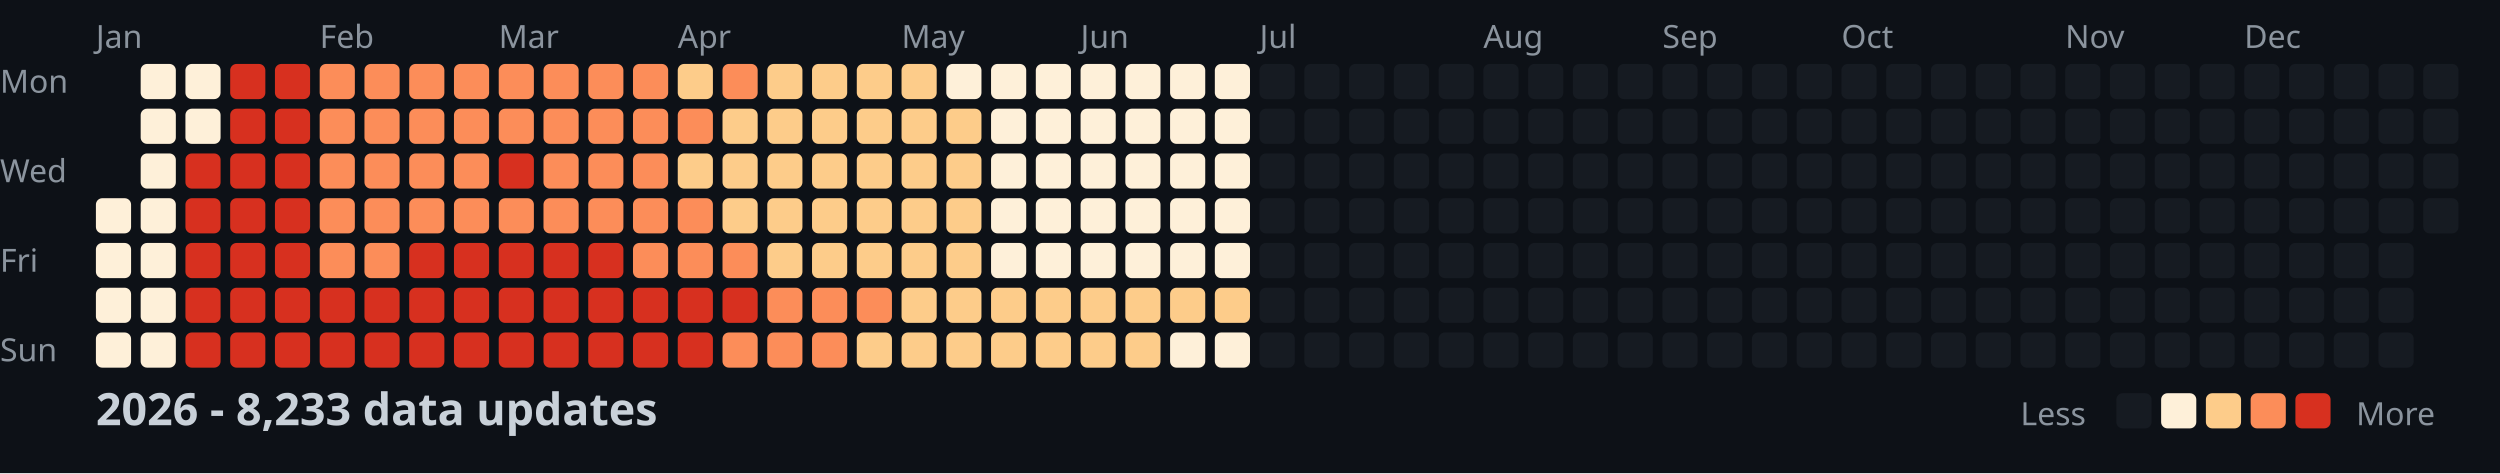
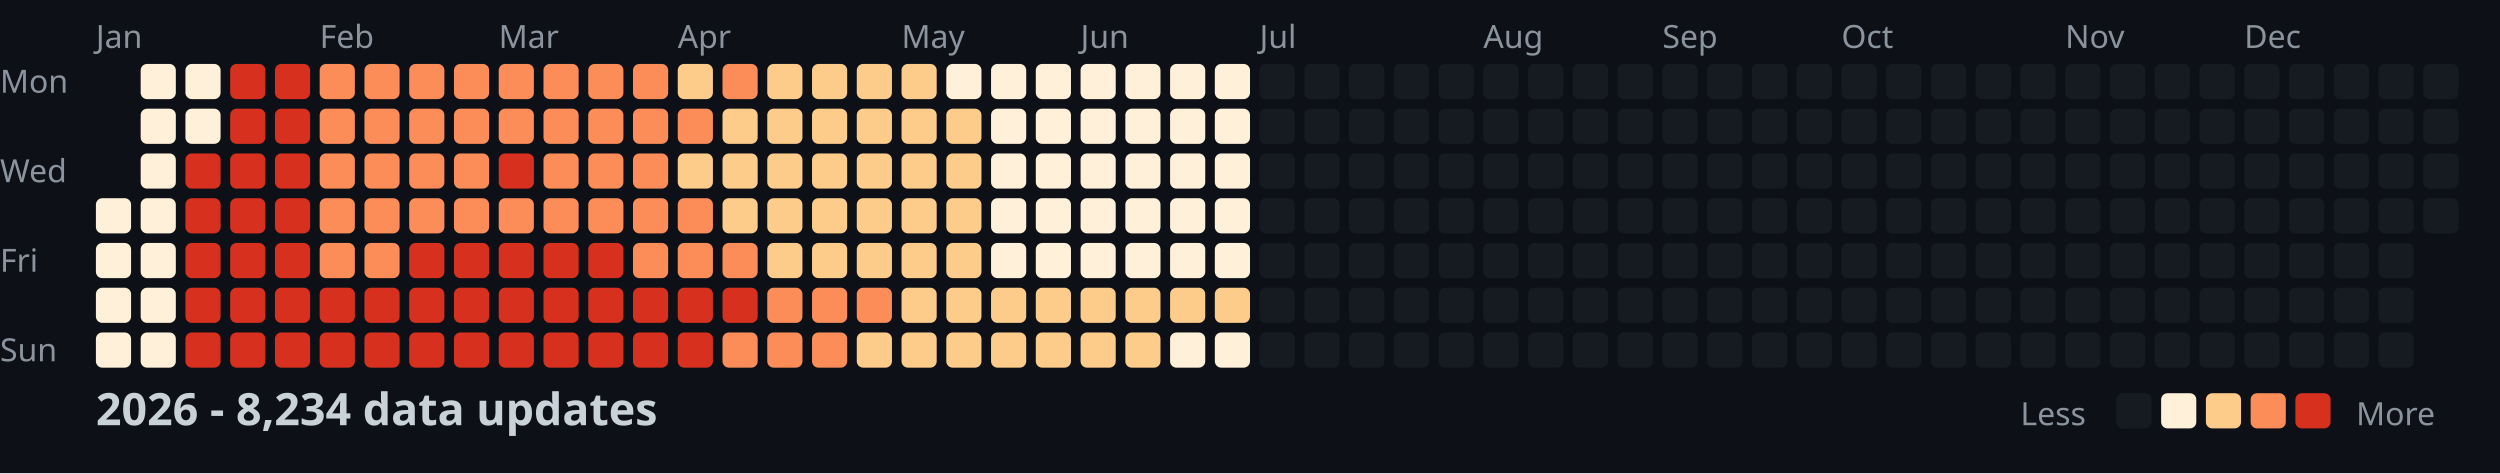
<svg xmlns="http://www.w3.org/2000/svg" width="782" height="148">
  <style>
    .month { font: 10px sans-serif; fill: #8b949e; }
    .day { font: 10px sans-serif; fill: #8b949e; }
    .title { font: bold 14px sans-serif; fill: #c9d1d9; }
    .legend { font: 10px sans-serif; fill: #8b949e; }
  </style>
  <rect width="100%" height="100%" fill="#0d1117" />
  <text x="0" y="29" class="day">Mon</text>
  <text x="0" y="57" class="day">Wed</text>
  <text x="0" y="85" class="day">Fri</text>
  <text x="0" y="113" class="day">Sun</text>
  <text x="30" y="15" class="month">Jan</text>
  <text x="100" y="15" class="month">Feb</text>
  <text x="156" y="15" class="month">Mar</text>
  <text x="212" y="15" class="month">Apr</text>
  <text x="282" y="15" class="month">May</text>
  <text x="338" y="15" class="month">Jun</text>
  <text x="394" y="15" class="month">Jul</text>
  <text x="464" y="15" class="month">Aug</text>
  <text x="520" y="15" class="month">Sep</text>
  <text x="576" y="15" class="month">Oct</text>
  <text x="646" y="15" class="month">Nov</text>
  <text x="702" y="15" class="month">Dec</text>
  <rect x="30" y="62" width="11" height="11" fill="#fef0d9" rx="2" />
  <rect x="30" y="76" width="11" height="11" fill="#fef0d9" rx="2" />
  <rect x="30" y="90" width="11" height="11" fill="#fef0d9" rx="2" />
  <rect x="30" y="104" width="11" height="11" fill="#fef0d9" rx="2" />
  <rect x="44" y="20" width="11" height="11" fill="#fef0d9" rx="2" />
  <rect x="44" y="34" width="11" height="11" fill="#fef0d9" rx="2" />
  <rect x="44" y="48" width="11" height="11" fill="#fef0d9" rx="2" />
  <rect x="44" y="62" width="11" height="11" fill="#fef0d9" rx="2" />
  <rect x="44" y="76" width="11" height="11" fill="#fef0d9" rx="2" />
  <rect x="44" y="90" width="11" height="11" fill="#fef0d9" rx="2" />
  <rect x="44" y="104" width="11" height="11" fill="#fef0d9" rx="2" />
  <rect x="58" y="20" width="11" height="11" fill="#fef0d9" rx="2" />
  <rect x="58" y="34" width="11" height="11" fill="#fef0d9" rx="2" />
  <rect x="58" y="48" width="11" height="11" fill="#d7301f" rx="2" />
  <rect x="58" y="62" width="11" height="11" fill="#d7301f" rx="2" />
  <rect x="58" y="76" width="11" height="11" fill="#d7301f" rx="2" />
  <rect x="58" y="90" width="11" height="11" fill="#d7301f" rx="2" />
  <rect x="58" y="104" width="11" height="11" fill="#d7301f" rx="2" />
  <rect x="72" y="20" width="11" height="11" fill="#d7301f" rx="2" />
  <rect x="72" y="34" width="11" height="11" fill="#d7301f" rx="2" />
  <rect x="72" y="48" width="11" height="11" fill="#d7301f" rx="2" />
  <rect x="72" y="62" width="11" height="11" fill="#d7301f" rx="2" />
  <rect x="72" y="76" width="11" height="11" fill="#d7301f" rx="2" />
  <rect x="72" y="90" width="11" height="11" fill="#d7301f" rx="2" />
  <rect x="72" y="104" width="11" height="11" fill="#d7301f" rx="2" />
  <rect x="86" y="20" width="11" height="11" fill="#d7301f" rx="2" />
  <rect x="86" y="34" width="11" height="11" fill="#d7301f" rx="2" />
  <rect x="86" y="48" width="11" height="11" fill="#d7301f" rx="2" />
  <rect x="86" y="62" width="11" height="11" fill="#d7301f" rx="2" />
  <rect x="86" y="76" width="11" height="11" fill="#d7301f" rx="2" />
  <rect x="86" y="90" width="11" height="11" fill="#d7301f" rx="2" />
  <rect x="86" y="104" width="11" height="11" fill="#d7301f" rx="2" />
  <rect x="100" y="20" width="11" height="11" fill="#fc8d59" rx="2" />
  <rect x="100" y="34" width="11" height="11" fill="#fc8d59" rx="2" />
  <rect x="100" y="48" width="11" height="11" fill="#fc8d59" rx="2" />
  <rect x="100" y="62" width="11" height="11" fill="#fc8d59" rx="2" />
  <rect x="100" y="76" width="11" height="11" fill="#fc8d59" rx="2" />
  <rect x="100" y="90" width="11" height="11" fill="#d7301f" rx="2" />
  <rect x="100" y="104" width="11" height="11" fill="#d7301f" rx="2" />
  <rect x="114" y="20" width="11" height="11" fill="#fc8d59" rx="2" />
  <rect x="114" y="34" width="11" height="11" fill="#fc8d59" rx="2" />
  <rect x="114" y="48" width="11" height="11" fill="#fc8d59" rx="2" />
  <rect x="114" y="62" width="11" height="11" fill="#fc8d59" rx="2" />
  <rect x="114" y="76" width="11" height="11" fill="#fc8d59" rx="2" />
  <rect x="114" y="90" width="11" height="11" fill="#d7301f" rx="2" />
  <rect x="114" y="104" width="11" height="11" fill="#d7301f" rx="2" />
  <rect x="128" y="20" width="11" height="11" fill="#fc8d59" rx="2" />
  <rect x="128" y="34" width="11" height="11" fill="#fc8d59" rx="2" />
  <rect x="128" y="48" width="11" height="11" fill="#fc8d59" rx="2" />
  <rect x="128" y="62" width="11" height="11" fill="#fc8d59" rx="2" />
  <rect x="128" y="76" width="11" height="11" fill="#d7301f" rx="2" />
  <rect x="128" y="90" width="11" height="11" fill="#d7301f" rx="2" />
  <rect x="128" y="104" width="11" height="11" fill="#d7301f" rx="2" />
  <rect x="142" y="20" width="11" height="11" fill="#fc8d59" rx="2" />
  <rect x="142" y="34" width="11" height="11" fill="#fc8d59" rx="2" />
  <rect x="142" y="48" width="11" height="11" fill="#fc8d59" rx="2" />
  <rect x="142" y="62" width="11" height="11" fill="#fc8d59" rx="2" />
  <rect x="142" y="76" width="11" height="11" fill="#d7301f" rx="2" />
  <rect x="142" y="90" width="11" height="11" fill="#d7301f" rx="2" />
  <rect x="142" y="104" width="11" height="11" fill="#d7301f" rx="2" />
  <rect x="156" y="20" width="11" height="11" fill="#fc8d59" rx="2" />
  <rect x="156" y="34" width="11" height="11" fill="#fc8d59" rx="2" />
  <rect x="156" y="48" width="11" height="11" fill="#d7301f" rx="2" />
  <rect x="156" y="62" width="11" height="11" fill="#fc8d59" rx="2" />
  <rect x="156" y="76" width="11" height="11" fill="#d7301f" rx="2" />
  <rect x="156" y="90" width="11" height="11" fill="#d7301f" rx="2" />
  <rect x="156" y="104" width="11" height="11" fill="#d7301f" rx="2" />
  <rect x="170" y="20" width="11" height="11" fill="#fc8d59" rx="2" />
  <rect x="170" y="34" width="11" height="11" fill="#fc8d59" rx="2" />
  <rect x="170" y="48" width="11" height="11" fill="#fc8d59" rx="2" />
  <rect x="170" y="62" width="11" height="11" fill="#fc8d59" rx="2" />
  <rect x="170" y="76" width="11" height="11" fill="#d7301f" rx="2" />
  <rect x="170" y="90" width="11" height="11" fill="#d7301f" rx="2" />
  <rect x="170" y="104" width="11" height="11" fill="#d7301f" rx="2" />
  <rect x="184" y="20" width="11" height="11" fill="#fc8d59" rx="2" />
  <rect x="184" y="34" width="11" height="11" fill="#fc8d59" rx="2" />
  <rect x="184" y="48" width="11" height="11" fill="#fc8d59" rx="2" />
  <rect x="184" y="62" width="11" height="11" fill="#fc8d59" rx="2" />
  <rect x="184" y="76" width="11" height="11" fill="#d7301f" rx="2" />
  <rect x="184" y="90" width="11" height="11" fill="#d7301f" rx="2" />
  <rect x="184" y="104" width="11" height="11" fill="#d7301f" rx="2" />
  <rect x="198" y="20" width="11" height="11" fill="#fc8d59" rx="2" />
  <rect x="198" y="34" width="11" height="11" fill="#fc8d59" rx="2" />
  <rect x="198" y="48" width="11" height="11" fill="#fc8d59" rx="2" />
  <rect x="198" y="62" width="11" height="11" fill="#fc8d59" rx="2" />
  <rect x="198" y="76" width="11" height="11" fill="#fc8d59" rx="2" />
  <rect x="198" y="90" width="11" height="11" fill="#d7301f" rx="2" />
  <rect x="198" y="104" width="11" height="11" fill="#d7301f" rx="2" />
  <rect x="212" y="20" width="11" height="11" fill="#fdcc8a" rx="2" />
  <rect x="212" y="34" width="11" height="11" fill="#fc8d59" rx="2" />
  <rect x="212" y="48" width="11" height="11" fill="#fdcc8a" rx="2" />
  <rect x="212" y="62" width="11" height="11" fill="#fc8d59" rx="2" />
  <rect x="212" y="76" width="11" height="11" fill="#fc8d59" rx="2" />
  <rect x="212" y="90" width="11" height="11" fill="#d7301f" rx="2" />
  <rect x="212" y="104" width="11" height="11" fill="#d7301f" rx="2" />
  <rect x="226" y="20" width="11" height="11" fill="#fc8d59" rx="2" />
  <rect x="226" y="34" width="11" height="11" fill="#fdcc8a" rx="2" />
  <rect x="226" y="48" width="11" height="11" fill="#fdcc8a" rx="2" />
  <rect x="226" y="62" width="11" height="11" fill="#fdcc8a" rx="2" />
  <rect x="226" y="76" width="11" height="11" fill="#fc8d59" rx="2" />
  <rect x="226" y="90" width="11" height="11" fill="#d7301f" rx="2" />
  <rect x="226" y="104" width="11" height="11" fill="#fc8d59" rx="2" />
  <rect x="240" y="20" width="11" height="11" fill="#fdcc8a" rx="2" />
  <rect x="240" y="34" width="11" height="11" fill="#fdcc8a" rx="2" />
  <rect x="240" y="48" width="11" height="11" fill="#fdcc8a" rx="2" />
  <rect x="240" y="62" width="11" height="11" fill="#fdcc8a" rx="2" />
  <rect x="240" y="76" width="11" height="11" fill="#fdcc8a" rx="2" />
  <rect x="240" y="90" width="11" height="11" fill="#fc8d59" rx="2" />
  <rect x="240" y="104" width="11" height="11" fill="#fc8d59" rx="2" />
  <rect x="254" y="20" width="11" height="11" fill="#fdcc8a" rx="2" />
  <rect x="254" y="34" width="11" height="11" fill="#fdcc8a" rx="2" />
  <rect x="254" y="48" width="11" height="11" fill="#fdcc8a" rx="2" />
  <rect x="254" y="62" width="11" height="11" fill="#fdcc8a" rx="2" />
  <rect x="254" y="76" width="11" height="11" fill="#fdcc8a" rx="2" />
  <rect x="254" y="90" width="11" height="11" fill="#fc8d59" rx="2" />
  <rect x="254" y="104" width="11" height="11" fill="#fc8d59" rx="2" />
  <rect x="268" y="20" width="11" height="11" fill="#fdcc8a" rx="2" />
  <rect x="268" y="34" width="11" height="11" fill="#fdcc8a" rx="2" />
  <rect x="268" y="48" width="11" height="11" fill="#fdcc8a" rx="2" />
  <rect x="268" y="62" width="11" height="11" fill="#fdcc8a" rx="2" />
  <rect x="268" y="76" width="11" height="11" fill="#fdcc8a" rx="2" />
  <rect x="268" y="90" width="11" height="11" fill="#fc8d59" rx="2" />
  <rect x="268" y="104" width="11" height="11" fill="#fdcc8a" rx="2" />
  <rect x="282" y="20" width="11" height="11" fill="#fdcc8a" rx="2" />
  <rect x="282" y="34" width="11" height="11" fill="#fdcc8a" rx="2" />
  <rect x="282" y="48" width="11" height="11" fill="#fdcc8a" rx="2" />
  <rect x="282" y="62" width="11" height="11" fill="#fdcc8a" rx="2" />
  <rect x="282" y="76" width="11" height="11" fill="#fdcc8a" rx="2" />
  <rect x="282" y="90" width="11" height="11" fill="#fdcc8a" rx="2" />
  <rect x="282" y="104" width="11" height="11" fill="#fdcc8a" rx="2" />
  <rect x="296" y="20" width="11" height="11" fill="#fef0d9" rx="2" />
  <rect x="296" y="34" width="11" height="11" fill="#fdcc8a" rx="2" />
  <rect x="296" y="48" width="11" height="11" fill="#fdcc8a" rx="2" />
  <rect x="296" y="62" width="11" height="11" fill="#fdcc8a" rx="2" />
  <rect x="296" y="76" width="11" height="11" fill="#fdcc8a" rx="2" />
  <rect x="296" y="90" width="11" height="11" fill="#fdcc8a" rx="2" />
  <rect x="296" y="104" width="11" height="11" fill="#fdcc8a" rx="2" />
  <rect x="310" y="20" width="11" height="11" fill="#fef0d9" rx="2" />
  <rect x="310" y="34" width="11" height="11" fill="#fef0d9" rx="2" />
  <rect x="310" y="48" width="11" height="11" fill="#fef0d9" rx="2" />
  <rect x="310" y="62" width="11" height="11" fill="#fef0d9" rx="2" />
  <rect x="310" y="76" width="11" height="11" fill="#fef0d9" rx="2" />
  <rect x="310" y="90" width="11" height="11" fill="#fdcc8a" rx="2" />
  <rect x="310" y="104" width="11" height="11" fill="#fdcc8a" rx="2" />
  <rect x="324" y="20" width="11" height="11" fill="#fef0d9" rx="2" />
  <rect x="324" y="34" width="11" height="11" fill="#fef0d9" rx="2" />
  <rect x="324" y="48" width="11" height="11" fill="#fef0d9" rx="2" />
  <rect x="324" y="62" width="11" height="11" fill="#fef0d9" rx="2" />
  <rect x="324" y="76" width="11" height="11" fill="#fef0d9" rx="2" />
  <rect x="324" y="90" width="11" height="11" fill="#fdcc8a" rx="2" />
  <rect x="324" y="104" width="11" height="11" fill="#fdcc8a" rx="2" />
  <rect x="338" y="20" width="11" height="11" fill="#fef0d9" rx="2" />
  <rect x="338" y="34" width="11" height="11" fill="#fef0d9" rx="2" />
  <rect x="338" y="48" width="11" height="11" fill="#fef0d9" rx="2" />
  <rect x="338" y="62" width="11" height="11" fill="#fef0d9" rx="2" />
  <rect x="338" y="76" width="11" height="11" fill="#fef0d9" rx="2" />
  <rect x="338" y="90" width="11" height="11" fill="#fdcc8a" rx="2" />
  <rect x="338" y="104" width="11" height="11" fill="#fdcc8a" rx="2" />
  <rect x="352" y="20" width="11" height="11" fill="#fef0d9" rx="2" />
  <rect x="352" y="34" width="11" height="11" fill="#fef0d9" rx="2" />
  <rect x="352" y="48" width="11" height="11" fill="#fef0d9" rx="2" />
  <rect x="352" y="62" width="11" height="11" fill="#fef0d9" rx="2" />
  <rect x="352" y="76" width="11" height="11" fill="#fef0d9" rx="2" />
  <rect x="352" y="90" width="11" height="11" fill="#fdcc8a" rx="2" />
  <rect x="352" y="104" width="11" height="11" fill="#fdcc8a" rx="2" />
  <rect x="366" y="20" width="11" height="11" fill="#fef0d9" rx="2" />
  <rect x="366" y="34" width="11" height="11" fill="#fef0d9" rx="2" />
  <rect x="366" y="48" width="11" height="11" fill="#fef0d9" rx="2" />
  <rect x="366" y="62" width="11" height="11" fill="#fef0d9" rx="2" />
  <rect x="366" y="76" width="11" height="11" fill="#fef0d9" rx="2" />
  <rect x="366" y="90" width="11" height="11" fill="#fdcc8a" rx="2" />
  <rect x="366" y="104" width="11" height="11" fill="#fef0d9" rx="2" />
  <rect x="380" y="20" width="11" height="11" fill="#fef0d9" rx="2" />
  <rect x="380" y="34" width="11" height="11" fill="#fef0d9" rx="2" />
  <rect x="380" y="48" width="11" height="11" fill="#fef0d9" rx="2" />
  <rect x="380" y="62" width="11" height="11" fill="#fef0d9" rx="2" />
  <rect x="380" y="76" width="11" height="11" fill="#fef0d9" rx="2" />
  <rect x="380" y="90" width="11" height="11" fill="#fdcc8a" rx="2" />
  <rect x="380" y="104" width="11" height="11" fill="#fef0d9" rx="2" />
  <rect x="394" y="20" width="11" height="11" fill="#161b22" rx="2" />
  <rect x="394" y="34" width="11" height="11" fill="#161b22" rx="2" />
  <rect x="394" y="48" width="11" height="11" fill="#161b22" rx="2" />
  <rect x="394" y="62" width="11" height="11" fill="#161b22" rx="2" />
  <rect x="394" y="76" width="11" height="11" fill="#161b22" rx="2" />
  <rect x="394" y="90" width="11" height="11" fill="#161b22" rx="2" />
  <rect x="394" y="104" width="11" height="11" fill="#161b22" rx="2" />
  <rect x="408" y="20" width="11" height="11" fill="#161b22" rx="2" />
  <rect x="408" y="34" width="11" height="11" fill="#161b22" rx="2" />
  <rect x="408" y="48" width="11" height="11" fill="#161b22" rx="2" />
  <rect x="408" y="62" width="11" height="11" fill="#161b22" rx="2" />
  <rect x="408" y="76" width="11" height="11" fill="#161b22" rx="2" />
  <rect x="408" y="90" width="11" height="11" fill="#161b22" rx="2" />
  <rect x="408" y="104" width="11" height="11" fill="#161b22" rx="2" />
  <rect x="422" y="20" width="11" height="11" fill="#161b22" rx="2" />
  <rect x="422" y="34" width="11" height="11" fill="#161b22" rx="2" />
  <rect x="422" y="48" width="11" height="11" fill="#161b22" rx="2" />
  <rect x="422" y="62" width="11" height="11" fill="#161b22" rx="2" />
  <rect x="422" y="76" width="11" height="11" fill="#161b22" rx="2" />
  <rect x="422" y="90" width="11" height="11" fill="#161b22" rx="2" />
  <rect x="422" y="104" width="11" height="11" fill="#161b22" rx="2" />
  <rect x="436" y="20" width="11" height="11" fill="#161b22" rx="2" />
  <rect x="436" y="34" width="11" height="11" fill="#161b22" rx="2" />
  <rect x="436" y="48" width="11" height="11" fill="#161b22" rx="2" />
  <rect x="436" y="62" width="11" height="11" fill="#161b22" rx="2" />
  <rect x="436" y="76" width="11" height="11" fill="#161b22" rx="2" />
  <rect x="436" y="90" width="11" height="11" fill="#161b22" rx="2" />
  <rect x="436" y="104" width="11" height="11" fill="#161b22" rx="2" />
  <rect x="450" y="20" width="11" height="11" fill="#161b22" rx="2" />
  <rect x="450" y="34" width="11" height="11" fill="#161b22" rx="2" />
  <rect x="450" y="48" width="11" height="11" fill="#161b22" rx="2" />
  <rect x="450" y="62" width="11" height="11" fill="#161b22" rx="2" />
  <rect x="450" y="76" width="11" height="11" fill="#161b22" rx="2" />
  <rect x="450" y="90" width="11" height="11" fill="#161b22" rx="2" />
  <rect x="450" y="104" width="11" height="11" fill="#161b22" rx="2" />
  <rect x="464" y="20" width="11" height="11" fill="#161b22" rx="2" />
  <rect x="464" y="34" width="11" height="11" fill="#161b22" rx="2" />
  <rect x="464" y="48" width="11" height="11" fill="#161b22" rx="2" />
  <rect x="464" y="62" width="11" height="11" fill="#161b22" rx="2" />
  <rect x="464" y="76" width="11" height="11" fill="#161b22" rx="2" />
  <rect x="464" y="90" width="11" height="11" fill="#161b22" rx="2" />
  <rect x="464" y="104" width="11" height="11" fill="#161b22" rx="2" />
  <rect x="478" y="20" width="11" height="11" fill="#161b22" rx="2" />
  <rect x="478" y="34" width="11" height="11" fill="#161b22" rx="2" />
  <rect x="478" y="48" width="11" height="11" fill="#161b22" rx="2" />
  <rect x="478" y="62" width="11" height="11" fill="#161b22" rx="2" />
  <rect x="478" y="76" width="11" height="11" fill="#161b22" rx="2" />
  <rect x="478" y="90" width="11" height="11" fill="#161b22" rx="2" />
  <rect x="478" y="104" width="11" height="11" fill="#161b22" rx="2" />
  <rect x="492" y="20" width="11" height="11" fill="#161b22" rx="2" />
  <rect x="492" y="34" width="11" height="11" fill="#161b22" rx="2" />
  <rect x="492" y="48" width="11" height="11" fill="#161b22" rx="2" />
  <rect x="492" y="62" width="11" height="11" fill="#161b22" rx="2" />
  <rect x="492" y="76" width="11" height="11" fill="#161b22" rx="2" />
  <rect x="492" y="90" width="11" height="11" fill="#161b22" rx="2" />
  <rect x="492" y="104" width="11" height="11" fill="#161b22" rx="2" />
  <rect x="506" y="20" width="11" height="11" fill="#161b22" rx="2" />
  <rect x="506" y="34" width="11" height="11" fill="#161b22" rx="2" />
  <rect x="506" y="48" width="11" height="11" fill="#161b22" rx="2" />
  <rect x="506" y="62" width="11" height="11" fill="#161b22" rx="2" />
  <rect x="506" y="76" width="11" height="11" fill="#161b22" rx="2" />
  <rect x="506" y="90" width="11" height="11" fill="#161b22" rx="2" />
  <rect x="506" y="104" width="11" height="11" fill="#161b22" rx="2" />
  <rect x="520" y="20" width="11" height="11" fill="#161b22" rx="2" />
  <rect x="520" y="34" width="11" height="11" fill="#161b22" rx="2" />
  <rect x="520" y="48" width="11" height="11" fill="#161b22" rx="2" />
  <rect x="520" y="62" width="11" height="11" fill="#161b22" rx="2" />
  <rect x="520" y="76" width="11" height="11" fill="#161b22" rx="2" />
  <rect x="520" y="90" width="11" height="11" fill="#161b22" rx="2" />
  <rect x="520" y="104" width="11" height="11" fill="#161b22" rx="2" />
  <rect x="534" y="20" width="11" height="11" fill="#161b22" rx="2" />
  <rect x="534" y="34" width="11" height="11" fill="#161b22" rx="2" />
  <rect x="534" y="48" width="11" height="11" fill="#161b22" rx="2" />
  <rect x="534" y="62" width="11" height="11" fill="#161b22" rx="2" />
  <rect x="534" y="76" width="11" height="11" fill="#161b22" rx="2" />
  <rect x="534" y="90" width="11" height="11" fill="#161b22" rx="2" />
  <rect x="534" y="104" width="11" height="11" fill="#161b22" rx="2" />
  <rect x="548" y="20" width="11" height="11" fill="#161b22" rx="2" />
  <rect x="548" y="34" width="11" height="11" fill="#161b22" rx="2" />
  <rect x="548" y="48" width="11" height="11" fill="#161b22" rx="2" />
  <rect x="548" y="62" width="11" height="11" fill="#161b22" rx="2" />
  <rect x="548" y="76" width="11" height="11" fill="#161b22" rx="2" />
  <rect x="548" y="90" width="11" height="11" fill="#161b22" rx="2" />
  <rect x="548" y="104" width="11" height="11" fill="#161b22" rx="2" />
  <rect x="562" y="20" width="11" height="11" fill="#161b22" rx="2" />
  <rect x="562" y="34" width="11" height="11" fill="#161b22" rx="2" />
  <rect x="562" y="48" width="11" height="11" fill="#161b22" rx="2" />
  <rect x="562" y="62" width="11" height="11" fill="#161b22" rx="2" />
  <rect x="562" y="76" width="11" height="11" fill="#161b22" rx="2" />
  <rect x="562" y="90" width="11" height="11" fill="#161b22" rx="2" />
  <rect x="562" y="104" width="11" height="11" fill="#161b22" rx="2" />
  <rect x="576" y="20" width="11" height="11" fill="#161b22" rx="2" />
  <rect x="576" y="34" width="11" height="11" fill="#161b22" rx="2" />
  <rect x="576" y="48" width="11" height="11" fill="#161b22" rx="2" />
  <rect x="576" y="62" width="11" height="11" fill="#161b22" rx="2" />
  <rect x="576" y="76" width="11" height="11" fill="#161b22" rx="2" />
  <rect x="576" y="90" width="11" height="11" fill="#161b22" rx="2" />
  <rect x="576" y="104" width="11" height="11" fill="#161b22" rx="2" />
  <rect x="590" y="20" width="11" height="11" fill="#161b22" rx="2" />
  <rect x="590" y="34" width="11" height="11" fill="#161b22" rx="2" />
  <rect x="590" y="48" width="11" height="11" fill="#161b22" rx="2" />
  <rect x="590" y="62" width="11" height="11" fill="#161b22" rx="2" />
  <rect x="590" y="76" width="11" height="11" fill="#161b22" rx="2" />
  <rect x="590" y="90" width="11" height="11" fill="#161b22" rx="2" />
  <rect x="590" y="104" width="11" height="11" fill="#161b22" rx="2" />
  <rect x="604" y="20" width="11" height="11" fill="#161b22" rx="2" />
  <rect x="604" y="34" width="11" height="11" fill="#161b22" rx="2" />
  <rect x="604" y="48" width="11" height="11" fill="#161b22" rx="2" />
  <rect x="604" y="62" width="11" height="11" fill="#161b22" rx="2" />
  <rect x="604" y="76" width="11" height="11" fill="#161b22" rx="2" />
  <rect x="604" y="90" width="11" height="11" fill="#161b22" rx="2" />
  <rect x="604" y="104" width="11" height="11" fill="#161b22" rx="2" />
  <rect x="618" y="20" width="11" height="11" fill="#161b22" rx="2" />
  <rect x="618" y="34" width="11" height="11" fill="#161b22" rx="2" />
  <rect x="618" y="48" width="11" height="11" fill="#161b22" rx="2" />
  <rect x="618" y="62" width="11" height="11" fill="#161b22" rx="2" />
  <rect x="618" y="76" width="11" height="11" fill="#161b22" rx="2" />
  <rect x="618" y="90" width="11" height="11" fill="#161b22" rx="2" />
  <rect x="618" y="104" width="11" height="11" fill="#161b22" rx="2" />
  <rect x="632" y="20" width="11" height="11" fill="#161b22" rx="2" />
  <rect x="632" y="34" width="11" height="11" fill="#161b22" rx="2" />
  <rect x="632" y="48" width="11" height="11" fill="#161b22" rx="2" />
  <rect x="632" y="62" width="11" height="11" fill="#161b22" rx="2" />
  <rect x="632" y="76" width="11" height="11" fill="#161b22" rx="2" />
  <rect x="632" y="90" width="11" height="11" fill="#161b22" rx="2" />
  <rect x="632" y="104" width="11" height="11" fill="#161b22" rx="2" />
  <rect x="646" y="20" width="11" height="11" fill="#161b22" rx="2" />
  <rect x="646" y="34" width="11" height="11" fill="#161b22" rx="2" />
  <rect x="646" y="48" width="11" height="11" fill="#161b22" rx="2" />
  <rect x="646" y="62" width="11" height="11" fill="#161b22" rx="2" />
  <rect x="646" y="76" width="11" height="11" fill="#161b22" rx="2" />
  <rect x="646" y="90" width="11" height="11" fill="#161b22" rx="2" />
  <rect x="646" y="104" width="11" height="11" fill="#161b22" rx="2" />
  <rect x="660" y="20" width="11" height="11" fill="#161b22" rx="2" />
  <rect x="660" y="34" width="11" height="11" fill="#161b22" rx="2" />
  <rect x="660" y="48" width="11" height="11" fill="#161b22" rx="2" />
  <rect x="660" y="62" width="11" height="11" fill="#161b22" rx="2" />
  <rect x="660" y="76" width="11" height="11" fill="#161b22" rx="2" />
  <rect x="660" y="90" width="11" height="11" fill="#161b22" rx="2" />
  <rect x="660" y="104" width="11" height="11" fill="#161b22" rx="2" />
  <rect x="674" y="20" width="11" height="11" fill="#161b22" rx="2" />
  <rect x="674" y="34" width="11" height="11" fill="#161b22" rx="2" />
  <rect x="674" y="48" width="11" height="11" fill="#161b22" rx="2" />
  <rect x="674" y="62" width="11" height="11" fill="#161b22" rx="2" />
  <rect x="674" y="76" width="11" height="11" fill="#161b22" rx="2" />
  <rect x="674" y="90" width="11" height="11" fill="#161b22" rx="2" />
  <rect x="674" y="104" width="11" height="11" fill="#161b22" rx="2" />
  <rect x="688" y="20" width="11" height="11" fill="#161b22" rx="2" />
  <rect x="688" y="34" width="11" height="11" fill="#161b22" rx="2" />
  <rect x="688" y="48" width="11" height="11" fill="#161b22" rx="2" />
  <rect x="688" y="62" width="11" height="11" fill="#161b22" rx="2" />
  <rect x="688" y="76" width="11" height="11" fill="#161b22" rx="2" />
  <rect x="688" y="90" width="11" height="11" fill="#161b22" rx="2" />
  <rect x="688" y="104" width="11" height="11" fill="#161b22" rx="2" />
  <rect x="702" y="20" width="11" height="11" fill="#161b22" rx="2" />
  <rect x="702" y="34" width="11" height="11" fill="#161b22" rx="2" />
  <rect x="702" y="48" width="11" height="11" fill="#161b22" rx="2" />
  <rect x="702" y="62" width="11" height="11" fill="#161b22" rx="2" />
  <rect x="702" y="76" width="11" height="11" fill="#161b22" rx="2" />
  <rect x="702" y="90" width="11" height="11" fill="#161b22" rx="2" />
  <rect x="702" y="104" width="11" height="11" fill="#161b22" rx="2" />
  <rect x="716" y="20" width="11" height="11" fill="#161b22" rx="2" />
  <rect x="716" y="34" width="11" height="11" fill="#161b22" rx="2" />
  <rect x="716" y="48" width="11" height="11" fill="#161b22" rx="2" />
  <rect x="716" y="62" width="11" height="11" fill="#161b22" rx="2" />
  <rect x="716" y="76" width="11" height="11" fill="#161b22" rx="2" />
  <rect x="716" y="90" width="11" height="11" fill="#161b22" rx="2" />
  <rect x="716" y="104" width="11" height="11" fill="#161b22" rx="2" />
  <rect x="730" y="20" width="11" height="11" fill="#161b22" rx="2" />
  <rect x="730" y="34" width="11" height="11" fill="#161b22" rx="2" />
  <rect x="730" y="48" width="11" height="11" fill="#161b22" rx="2" />
  <rect x="730" y="62" width="11" height="11" fill="#161b22" rx="2" />
  <rect x="730" y="76" width="11" height="11" fill="#161b22" rx="2" />
  <rect x="730" y="90" width="11" height="11" fill="#161b22" rx="2" />
  <rect x="730" y="104" width="11" height="11" fill="#161b22" rx="2" />
  <rect x="744" y="20" width="11" height="11" fill="#161b22" rx="2" />
  <rect x="744" y="34" width="11" height="11" fill="#161b22" rx="2" />
  <rect x="744" y="48" width="11" height="11" fill="#161b22" rx="2" />
  <rect x="744" y="62" width="11" height="11" fill="#161b22" rx="2" />
  <rect x="744" y="76" width="11" height="11" fill="#161b22" rx="2" />
  <rect x="744" y="90" width="11" height="11" fill="#161b22" rx="2" />
  <rect x="744" y="104" width="11" height="11" fill="#161b22" rx="2" />
  <rect x="758" y="20" width="11" height="11" fill="#161b22" rx="2" />
  <rect x="758" y="34" width="11" height="11" fill="#161b22" rx="2" />
  <rect x="758" y="48" width="11" height="11" fill="#161b22" rx="2" />
  <rect x="758" y="62" width="11" height="11" fill="#161b22" rx="2" />
-   <text x="30" y="133" class="title">2026 - 8,233 data updates</text>
+   <text x="30" y="133" class="title">2026 - 8,234 data updates</text>
  <text x="632" y="133" class="legend">Less</text>
  <rect x="662" y="123" width="11" height="11" fill="#161b22" rx="2" />
  <rect x="676" y="123" width="11" height="11" fill="#fef0d9" rx="2" />
  <rect x="690" y="123" width="11" height="11" fill="#fdcc8a" rx="2" />
  <rect x="704" y="123" width="11" height="11" fill="#fc8d59" rx="2" />
  <rect x="718" y="123" width="11" height="11" fill="#d7301f" rx="2" />
  <text x="737" y="133" class="legend">More</text>
</svg>
